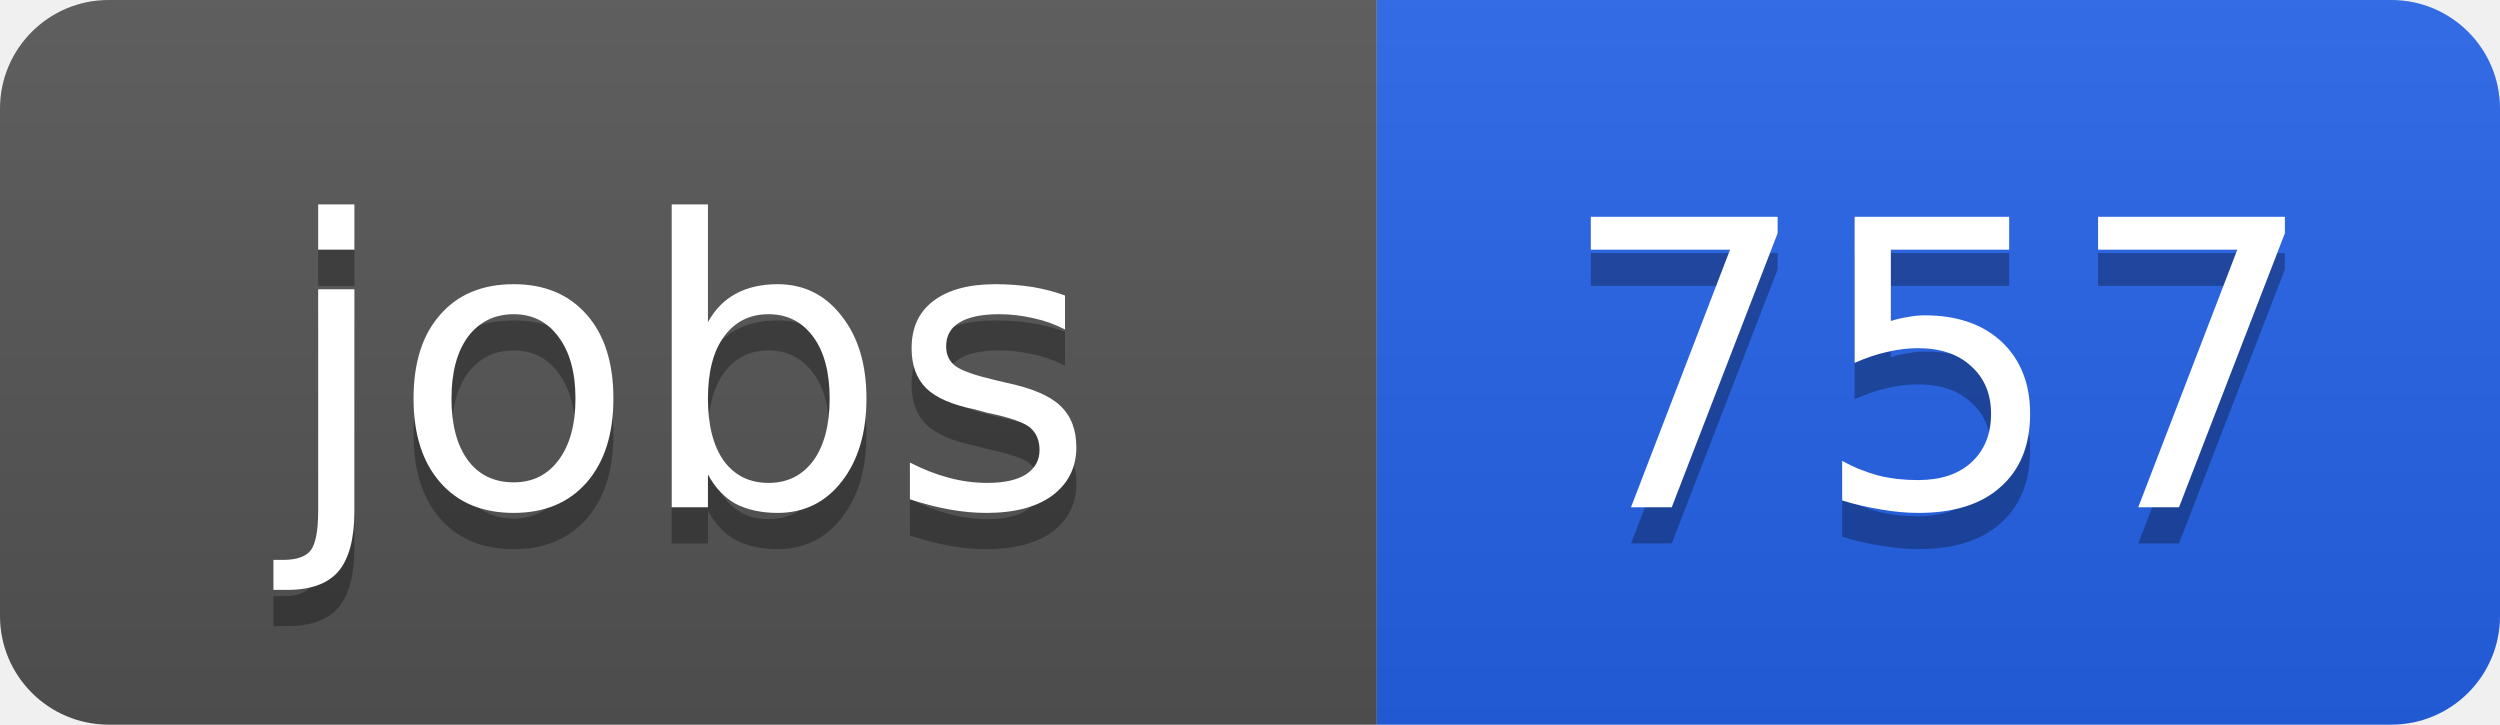
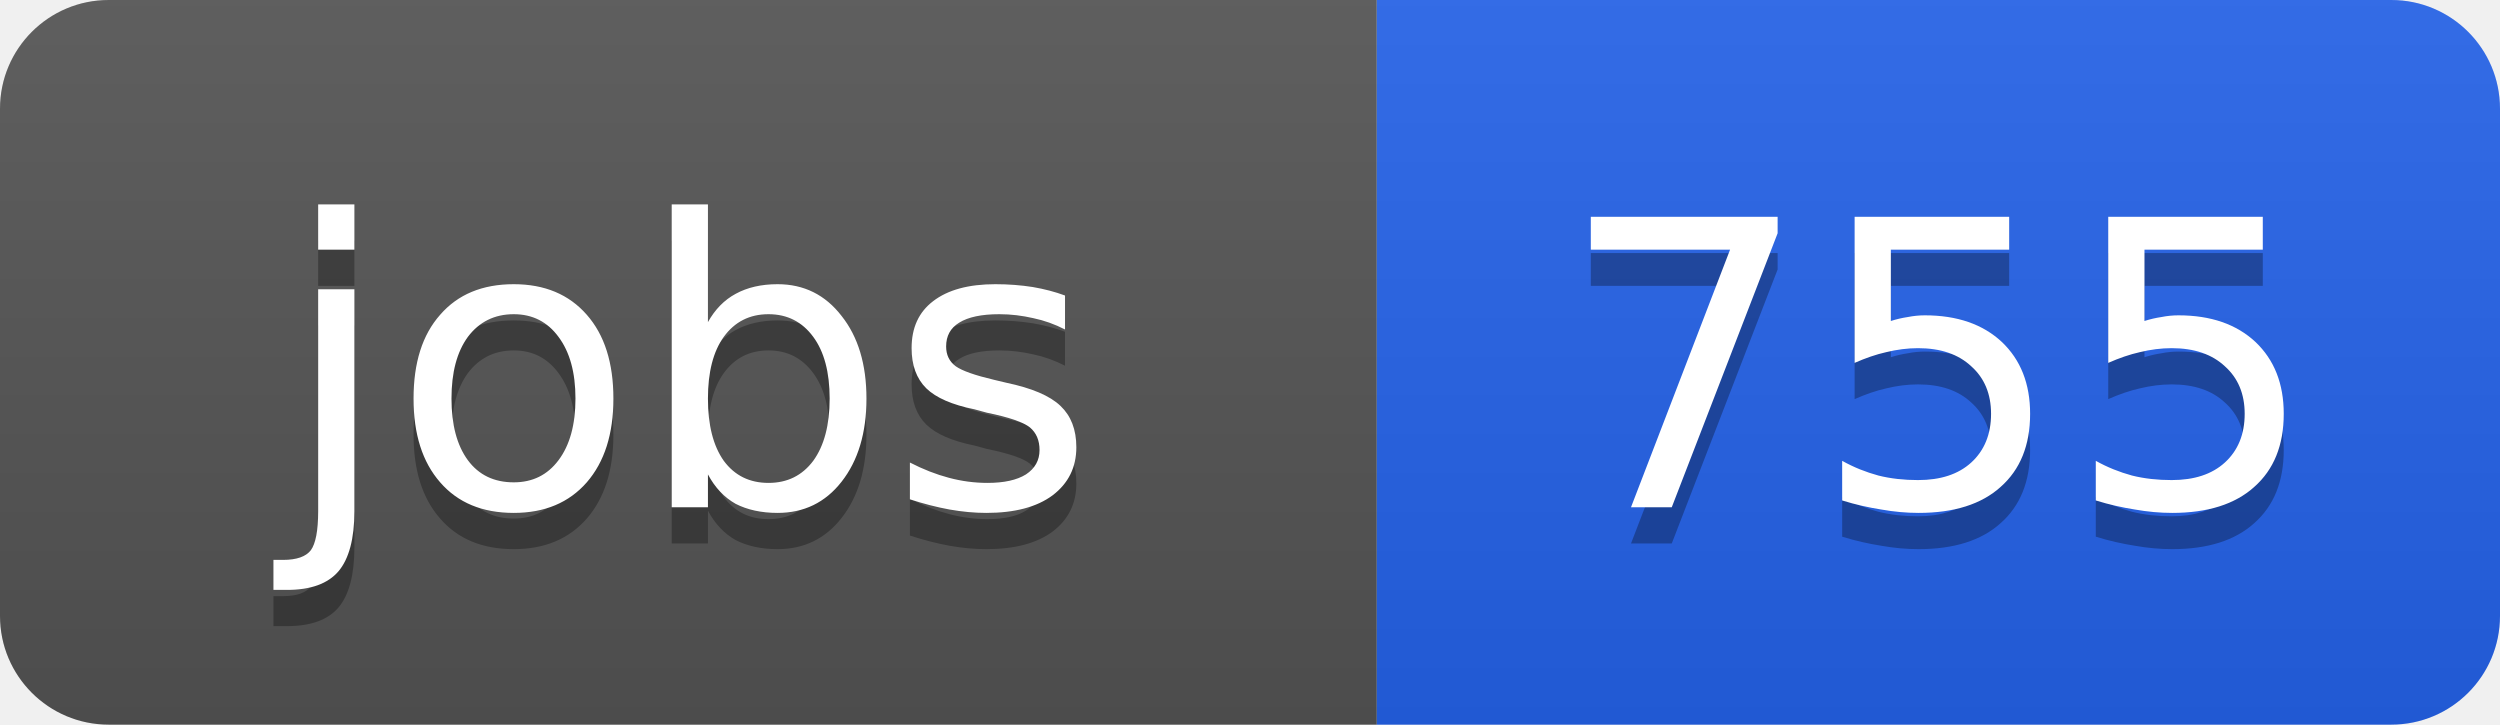
<svg xmlns="http://www.w3.org/2000/svg" width="69" height="20">
  <linearGradient id="b" x2="0" y2="100%">
    <stop offset="0" stop-color="#bbb" stop-opacity=".1" />
    <stop offset="1" stop-opacity=".1" />
  </linearGradient>
  <clipPath id="a">
    <rect width="69" height="20" rx="3" fill="#fff" />
  </clipPath>
  <g clip-path="url(#a)">
    <path fill="#555" d="M0 0h38v20H0z" />
    <path fill="#2563eb" d="M38 0h31v20H38z" />
    <path fill="url(#b)" d="M0 0h69v20H0z" />
  </g>
  <g fill="#fff" text-anchor="middle" font-family="DejaVu Sans,Verdana,Geneva,sans-serif" font-size="11">
    <text x="19" y="15" fill="#010101" fill-opacity=".3">jobs</text>
    <text x="19" y="14">jobs</text>
-     <text x="53.5" y="15" fill="#010101" fill-opacity=".3">757</text>
-     <text x="53.5" y="14">757</text>
+     <text x="53.5" y="15" fill="#010101" fill-opacity=".3">755</text>
+     <text x="53.5" y="14">755</text>
  </g>
</svg>
